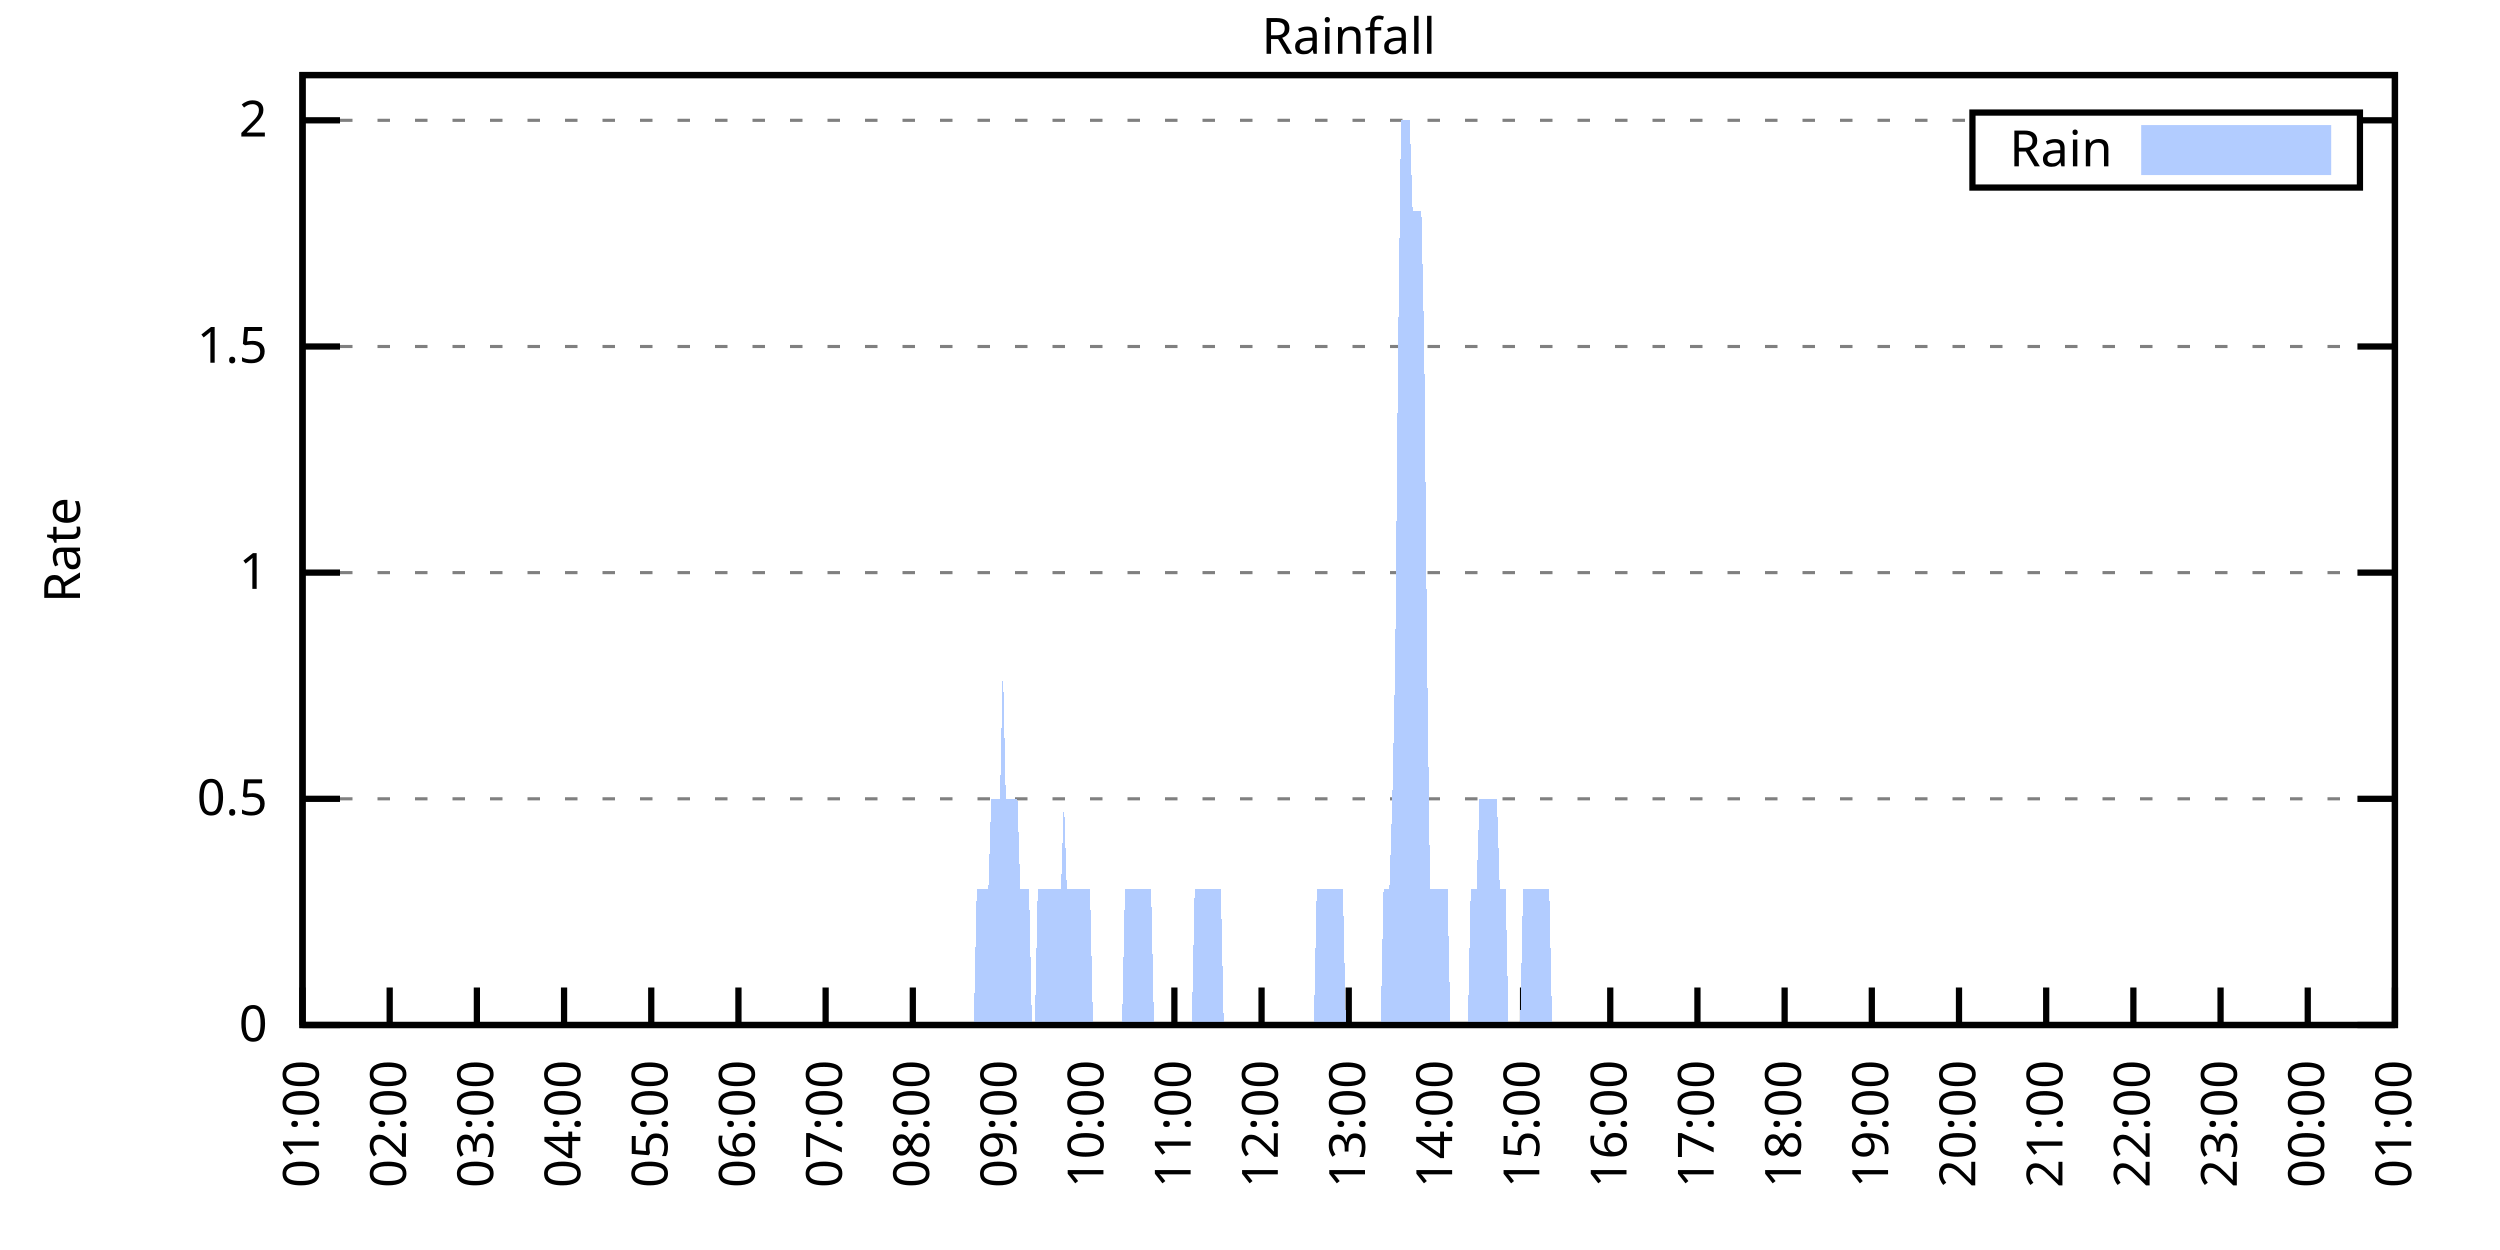
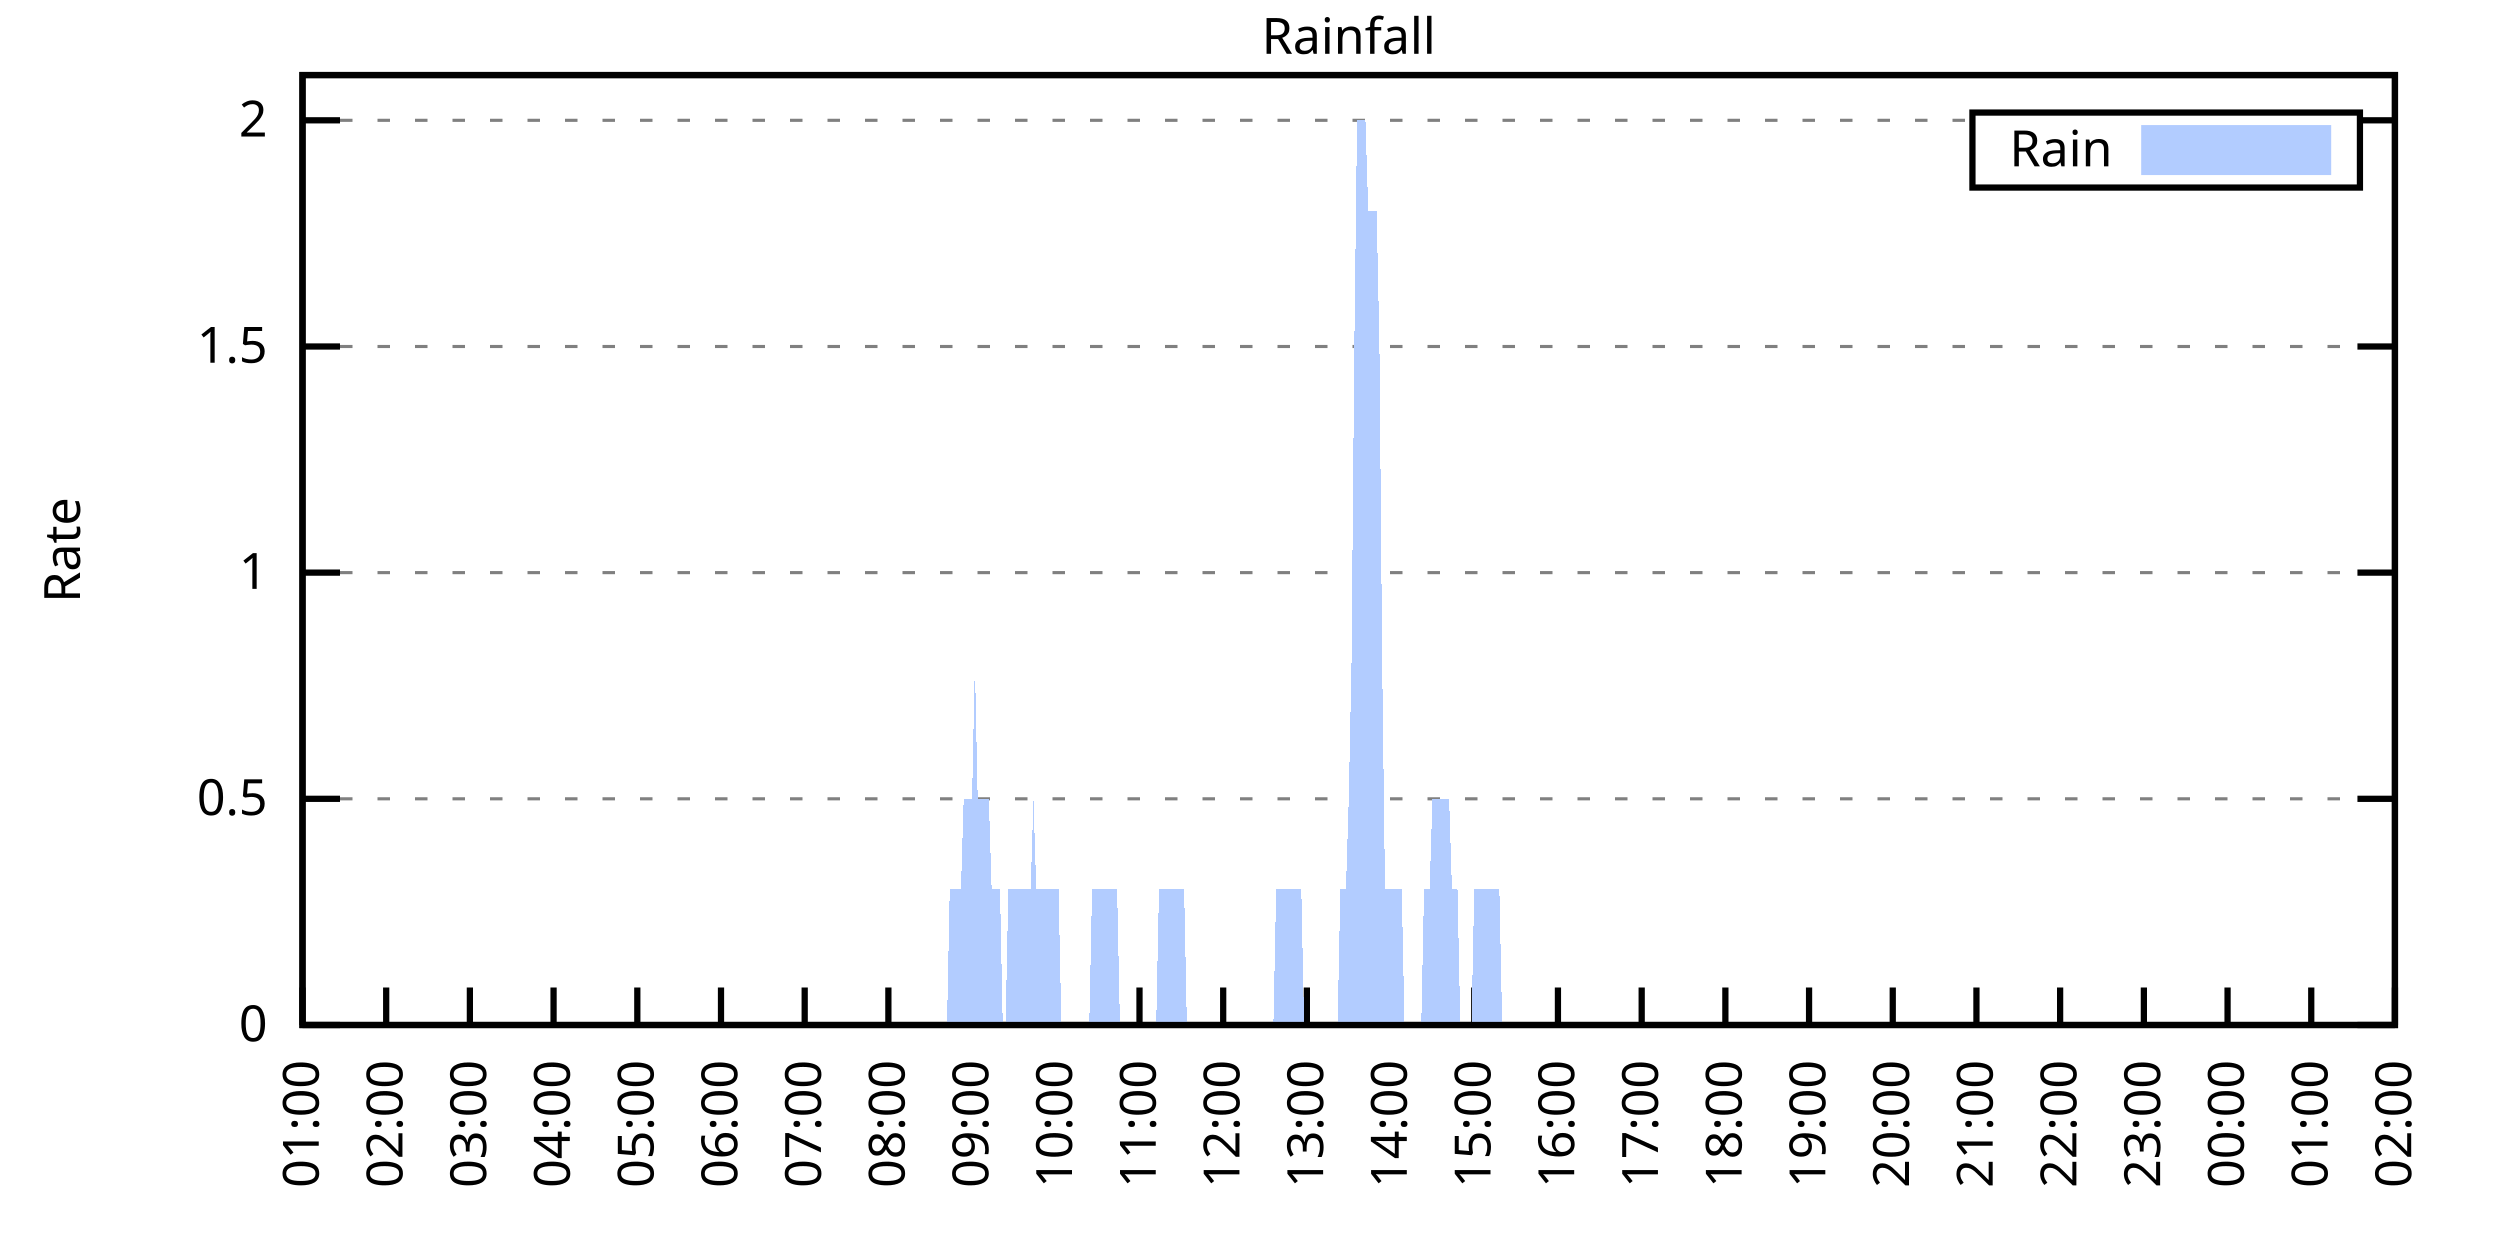
<svg xmlns="http://www.w3.org/2000/svg" xmlns:xlink="http://www.w3.org/1999/xlink" width="400" height="200" viewBox="0 0 400 200">
  <g id="gnuplot_canvas">
    <rect x="0" y="0" width="400" height="200" fill="none" />
    <defs>
      <circle id="gpDot" r="0.5" stroke-width="0.5" stroke="currentColor" />
      <path id="gpPt0" stroke-width="0.333" stroke="currentColor" d="M-1,0 h2 M0,-1 v2" />
      <path id="gpPt1" stroke-width="0.333" stroke="currentColor" d="M-1,-1 L1,1 M1,-1 L-1,1" />
      <path id="gpPt2" stroke-width="0.333" stroke="currentColor" d="M-1,0 L1,0 M0,-1 L0,1 M-1,-1 L1,1 M-1,1 L1,-1" />
      <rect id="gpPt3" stroke-width="0.333" stroke="currentColor" x="-1" y="-1" width="2" height="2" />
      <rect id="gpPt4" stroke-width="0.333" stroke="currentColor" fill="currentColor" x="-1" y="-1" width="2" height="2" />
      <circle id="gpPt5" stroke-width="0.333" stroke="currentColor" cx="0" cy="0" r="1" />
      <use xlink:href="#gpPt5" id="gpPt6" fill="currentColor" stroke="none" />
      <path id="gpPt7" stroke-width="0.333" stroke="currentColor" d="M0,-1.33 L-1.33,0.67 L1.33,0.67 z" />
      <use xlink:href="#gpPt7" id="gpPt8" fill="currentColor" stroke="none" />
      <use xlink:href="#gpPt7" id="gpPt9" stroke="currentColor" transform="rotate(180)" />
      <use xlink:href="#gpPt9" id="gpPt10" fill="currentColor" stroke="none" />
      <use xlink:href="#gpPt3" id="gpPt11" stroke="currentColor" transform="rotate(45)" />
      <use xlink:href="#gpPt11" id="gpPt12" fill="currentColor" stroke="none" />
      <path id="gpPt13" stroke-width="0.333" stroke="currentColor" d="M0,1.330 L1.265,0.411 L0.782,-1.067 L-0.782,-1.076 L-1.265,0.411 z" />
      <use xlink:href="#gpPt13" id="gpPt14" fill="currentColor" stroke="none" />
      <filter id="textbox" filterUnits="objectBoundingBox" x="0" y="0" height="1" width="1">
        <feFlood flood-color="white" flood-opacity="1" result="bgnd" />
        <feComposite in="SourceGraphic" in2="bgnd" operator="atop" />
      </filter>
      <filter id="greybox" filterUnits="objectBoundingBox" x="0" y="0" height="1" width="1">
        <feFlood flood-color="lightgrey" flood-opacity="1" result="grey" />
        <feComposite in="SourceGraphic" in2="grey" operator="atop" />
      </filter>
    </defs>
    <g fill="none" color="white" stroke="currentColor" stroke-width="1.00" stroke-linecap="butt" stroke-linejoin="miter">
</g>
    <g fill="none" color="black" stroke="currentColor" stroke-width="1.00" stroke-linecap="butt" stroke-linejoin="miter">
      <g stroke="none" shape-rendering="crispEdges">
        <polygon fill="rgb(255, 255, 255)" points="48.40,164.00 383.18,164.00 383.18,12.02 48.40,12.02 " />
      </g>
    </g>
    <g fill="none" color="black" stroke="currentColor" stroke-width="1.00" stroke-linecap="butt" stroke-linejoin="miter">
</g>
    <g fill="none" color="black" stroke="black" stroke-width="0.50" stroke-linecap="butt" stroke-linejoin="miter">
</g>
    <g fill="none" color="gray" stroke="currentColor" stroke-width="0.50" stroke-linecap="butt" stroke-linejoin="miter">
      <path stroke="gray" stroke-dasharray="2,4" class="gridline" d="M48.40,164.00 L383.19,164.00  " />
    </g>
    <g fill="none" color="gray" stroke="gray" stroke-width="1.00" stroke-linecap="butt" stroke-linejoin="miter">
</g>
    <g fill="none" color="black" stroke="currentColor" stroke-width="1.00" stroke-linecap="butt" stroke-linejoin="miter">
      <path stroke="black" d="M48.40,164.00 L54.40,164.00 M383.19,164.00 L377.19,164.00  " />
      <g transform="translate(42.80,166.60)" stroke="none" fill="black" font-family="Sans" font-size="8.00" text-anchor="end">
        <text>
          <tspan font-family="Sans"> 0</tspan>
        </text>
      </g>
    </g>
    <g fill="none" color="black" stroke="currentColor" stroke-width="1.00" stroke-linecap="butt" stroke-linejoin="miter">
</g>
    <g fill="none" color="black" stroke="black" stroke-width="0.50" stroke-linecap="butt" stroke-linejoin="miter">
</g>
    <g fill="none" color="gray" stroke="currentColor" stroke-width="0.50" stroke-linecap="butt" stroke-linejoin="miter">
      <path stroke="gray" stroke-dasharray="2,4" class="gridline" d="M48.40,127.81 L383.19,127.81  " />
    </g>
    <g fill="none" color="gray" stroke="gray" stroke-width="1.00" stroke-linecap="butt" stroke-linejoin="miter">
</g>
    <g fill="none" color="black" stroke="currentColor" stroke-width="1.00" stroke-linecap="butt" stroke-linejoin="miter">
      <path stroke="black" d="M48.40,127.81 L54.40,127.81 M383.19,127.81 L377.19,127.81  " />
      <g transform="translate(42.80,130.41)" stroke="none" fill="black" font-family="Sans" font-size="8.00" text-anchor="end">
        <text>
          <tspan font-family="Sans"> 0.5</tspan>
        </text>
      </g>
    </g>
    <g fill="none" color="black" stroke="currentColor" stroke-width="1.00" stroke-linecap="butt" stroke-linejoin="miter">
</g>
    <g fill="none" color="black" stroke="black" stroke-width="0.50" stroke-linecap="butt" stroke-linejoin="miter">
</g>
    <g fill="none" color="gray" stroke="currentColor" stroke-width="0.50" stroke-linecap="butt" stroke-linejoin="miter">
      <path stroke="gray" stroke-dasharray="2,4" class="gridline" d="M48.40,91.62 L383.19,91.62  " />
    </g>
    <g fill="none" color="gray" stroke="gray" stroke-width="1.00" stroke-linecap="butt" stroke-linejoin="miter">
</g>
    <g fill="none" color="black" stroke="currentColor" stroke-width="1.00" stroke-linecap="butt" stroke-linejoin="miter">
      <path stroke="black" d="M48.40,91.62 L54.40,91.62 M383.19,91.62 L377.19,91.62  " />
      <g transform="translate(42.80,94.22)" stroke="none" fill="black" font-family="Sans" font-size="8.00" text-anchor="end">
        <text>
          <tspan font-family="Sans"> 1</tspan>
        </text>
      </g>
    </g>
    <g fill="none" color="black" stroke="currentColor" stroke-width="1.00" stroke-linecap="butt" stroke-linejoin="miter">
</g>
    <g fill="none" color="black" stroke="black" stroke-width="0.50" stroke-linecap="butt" stroke-linejoin="miter">
</g>
    <g fill="none" color="gray" stroke="currentColor" stroke-width="0.50" stroke-linecap="butt" stroke-linejoin="miter">
      <path stroke="gray" stroke-dasharray="2,4" class="gridline" d="M48.40,55.44 L383.19,55.44  " />
    </g>
    <g fill="none" color="gray" stroke="gray" stroke-width="1.00" stroke-linecap="butt" stroke-linejoin="miter">
</g>
    <g fill="none" color="black" stroke="currentColor" stroke-width="1.00" stroke-linecap="butt" stroke-linejoin="miter">
      <path stroke="black" d="M48.40,55.44 L54.40,55.44 M383.19,55.44 L377.19,55.44  " />
      <g transform="translate(42.80,58.04)" stroke="none" fill="black" font-family="Sans" font-size="8.00" text-anchor="end">
        <text>
          <tspan font-family="Sans"> 1.5</tspan>
        </text>
      </g>
    </g>
    <g fill="none" color="black" stroke="currentColor" stroke-width="1.00" stroke-linecap="butt" stroke-linejoin="miter">
</g>
    <g fill="none" color="black" stroke="black" stroke-width="0.50" stroke-linecap="butt" stroke-linejoin="miter">
</g>
    <g fill="none" color="gray" stroke="currentColor" stroke-width="0.50" stroke-linecap="butt" stroke-linejoin="miter">
      <path stroke="gray" stroke-dasharray="2,4" class="gridline" d="M48.40,19.25 L315.59,19.25 M377.59,19.25 L383.19,19.25  " />
    </g>
    <g fill="none" color="gray" stroke="gray" stroke-width="1.00" stroke-linecap="butt" stroke-linejoin="miter">
</g>
    <g fill="none" color="black" stroke="currentColor" stroke-width="1.00" stroke-linecap="butt" stroke-linejoin="miter">
      <path stroke="black" d="M48.40,19.25 L54.40,19.25 M383.19,19.25 L377.19,19.25  " />
      <g transform="translate(42.80,21.85)" stroke="none" fill="black" font-family="Sans" font-size="8.00" text-anchor="end">
        <text>
          <tspan font-family="Sans"> 2</tspan>
        </text>
      </g>
    </g>
    <g fill="none" color="black" stroke="currentColor" stroke-width="1.00" stroke-linecap="butt" stroke-linejoin="miter">
      <path stroke="black" d="M48.40,164.00 L48.40,158.00  " />
      <g transform="translate(51.00,169.60) rotate(270.00)" stroke="none" fill="black" font-family="Sans" font-size="8.00" text-anchor="end">
        <text>
          <tspan font-family="Sans">01:00</tspan>
        </text>
      </g>
    </g>
    <g fill="none" color="black" stroke="currentColor" stroke-width="1.00" stroke-linecap="butt" stroke-linejoin="miter">
-       <path stroke="black" d="M62.35,164.00 L62.35,158.00  " />
-       <g transform="translate(64.95,169.60) rotate(270.00)" stroke="none" fill="black" font-family="Sans" font-size="8.00" text-anchor="end">
+       <path stroke="black" d="M61.79,164.00 L61.79,158.00  " />
+       <g transform="translate(64.39,169.60) rotate(270.00)" stroke="none" fill="black" font-family="Sans" font-size="8.00" text-anchor="end">
        <text>
          <tspan font-family="Sans">02:00</tspan>
        </text>
      </g>
    </g>
    <g fill="none" color="black" stroke="currentColor" stroke-width="1.00" stroke-linecap="butt" stroke-linejoin="miter">
-       <path stroke="black" d="M76.30,164.00 L76.30,158.00  " />
-       <g transform="translate(78.90,169.60) rotate(270.00)" stroke="none" fill="black" font-family="Sans" font-size="8.00" text-anchor="end">
+       <path stroke="black" d="M75.18,164.00 L75.18,158.00  " />
+       <g transform="translate(77.78,169.60) rotate(270.00)" stroke="none" fill="black" font-family="Sans" font-size="8.00" text-anchor="end">
        <text>
          <tspan font-family="Sans">03:00</tspan>
        </text>
      </g>
    </g>
    <g fill="none" color="black" stroke="currentColor" stroke-width="1.00" stroke-linecap="butt" stroke-linejoin="miter">
-       <path stroke="black" d="M90.25,164.00 L90.25,158.00  " />
-       <g transform="translate(92.85,169.60) rotate(270.00)" stroke="none" fill="black" font-family="Sans" font-size="8.00" text-anchor="end">
+       <path stroke="black" d="M88.57,164.00 L88.57,158.00  " />
+       <g transform="translate(91.17,169.60) rotate(270.00)" stroke="none" fill="black" font-family="Sans" font-size="8.00" text-anchor="end">
        <text>
          <tspan font-family="Sans">04:00</tspan>
        </text>
      </g>
    </g>
    <g fill="none" color="black" stroke="currentColor" stroke-width="1.00" stroke-linecap="butt" stroke-linejoin="miter">
-       <path stroke="black" d="M104.20,164.00 L104.20,158.00  " />
-       <g transform="translate(106.80,169.60) rotate(270.00)" stroke="none" fill="black" font-family="Sans" font-size="8.00" text-anchor="end">
+       <path stroke="black" d="M101.97,164.00 L101.97,158.00  " />
+       <g transform="translate(104.57,169.60) rotate(270.00)" stroke="none" fill="black" font-family="Sans" font-size="8.00" text-anchor="end">
        <text>
          <tspan font-family="Sans">05:00</tspan>
        </text>
      </g>
    </g>
    <g fill="none" color="black" stroke="currentColor" stroke-width="1.00" stroke-linecap="butt" stroke-linejoin="miter">
-       <path stroke="black" d="M118.15,164.00 L118.15,158.00  " />
-       <g transform="translate(120.75,169.60) rotate(270.00)" stroke="none" fill="black" font-family="Sans" font-size="8.00" text-anchor="end">
+       <path stroke="black" d="M115.36,164.00 L115.36,158.00  " />
+       <g transform="translate(117.96,169.60) rotate(270.00)" stroke="none" fill="black" font-family="Sans" font-size="8.00" text-anchor="end">
        <text>
          <tspan font-family="Sans">06:00</tspan>
        </text>
      </g>
    </g>
    <g fill="none" color="black" stroke="currentColor" stroke-width="1.00" stroke-linecap="butt" stroke-linejoin="miter">
-       <path stroke="black" d="M132.10,164.00 L132.10,158.00  " />
-       <g transform="translate(134.70,169.60) rotate(270.00)" stroke="none" fill="black" font-family="Sans" font-size="8.00" text-anchor="end">
+       <path stroke="black" d="M128.75,164.00 L128.75,158.00  " />
+       <g transform="translate(131.35,169.60) rotate(270.00)" stroke="none" fill="black" font-family="Sans" font-size="8.00" text-anchor="end">
        <text>
          <tspan font-family="Sans">07:00</tspan>
        </text>
      </g>
    </g>
    <g fill="none" color="black" stroke="currentColor" stroke-width="1.00" stroke-linecap="butt" stroke-linejoin="miter">
-       <path stroke="black" d="M146.05,164.00 L146.05,158.00  " />
-       <g transform="translate(148.65,169.60) rotate(270.00)" stroke="none" fill="black" font-family="Sans" font-size="8.00" text-anchor="end">
+       <path stroke="black" d="M142.14,164.00 L142.14,158.00  " />
+       <g transform="translate(144.74,169.60) rotate(270.00)" stroke="none" fill="black" font-family="Sans" font-size="8.00" text-anchor="end">
        <text>
          <tspan font-family="Sans">08:00</tspan>
        </text>
      </g>
    </g>
    <g fill="none" color="black" stroke="currentColor" stroke-width="1.00" stroke-linecap="butt" stroke-linejoin="miter">
-       <path stroke="black" d="M160.00,164.00 L160.00,158.00  " />
-       <g transform="translate(162.60,169.60) rotate(270.00)" stroke="none" fill="black" font-family="Sans" font-size="8.00" text-anchor="end">
+       <path stroke="black" d="M155.53,164.00 L155.53,158.00  " />
+       <g transform="translate(158.13,169.60) rotate(270.00)" stroke="none" fill="black" font-family="Sans" font-size="8.00" text-anchor="end">
        <text>
          <tspan font-family="Sans">09:00</tspan>
        </text>
      </g>
    </g>
    <g fill="none" color="black" stroke="currentColor" stroke-width="1.00" stroke-linecap="butt" stroke-linejoin="miter">
-       <path stroke="black" d="M173.95,164.00 L173.95,158.00  " />
-       <g transform="translate(176.55,169.60) rotate(270.00)" stroke="none" fill="black" font-family="Sans" font-size="8.00" text-anchor="end">
+       <path stroke="black" d="M168.92,164.00 L168.92,158.00  " />
+       <g transform="translate(171.52,169.60) rotate(270.00)" stroke="none" fill="black" font-family="Sans" font-size="8.00" text-anchor="end">
        <text>
          <tspan font-family="Sans">10:00</tspan>
        </text>
      </g>
    </g>
    <g fill="none" color="black" stroke="currentColor" stroke-width="1.00" stroke-linecap="butt" stroke-linejoin="miter">
-       <path stroke="black" d="M187.90,164.00 L187.90,158.00  " />
-       <g transform="translate(190.50,169.60) rotate(270.00)" stroke="none" fill="black" font-family="Sans" font-size="8.00" text-anchor="end">
+       <path stroke="black" d="M182.32,164.00 L182.32,158.00  " />
+       <g transform="translate(184.92,169.60) rotate(270.00)" stroke="none" fill="black" font-family="Sans" font-size="8.00" text-anchor="end">
        <text>
          <tspan font-family="Sans">11:00</tspan>
        </text>
      </g>
    </g>
    <g fill="none" color="black" stroke="currentColor" stroke-width="1.00" stroke-linecap="butt" stroke-linejoin="miter">
-       <path stroke="black" d="M201.85,164.00 L201.85,158.00  " />
-       <g transform="translate(204.45,169.60) rotate(270.00)" stroke="none" fill="black" font-family="Sans" font-size="8.00" text-anchor="end">
+       <path stroke="black" d="M195.71,164.00 L195.71,158.00  " />
+       <g transform="translate(198.31,169.60) rotate(270.00)" stroke="none" fill="black" font-family="Sans" font-size="8.00" text-anchor="end">
        <text>
          <tspan font-family="Sans">12:00</tspan>
        </text>
      </g>
    </g>
    <g fill="none" color="black" stroke="currentColor" stroke-width="1.00" stroke-linecap="butt" stroke-linejoin="miter">
-       <path stroke="black" d="M215.80,164.00 L215.80,158.00  " />
-       <g transform="translate(218.40,169.60) rotate(270.00)" stroke="none" fill="black" font-family="Sans" font-size="8.00" text-anchor="end">
+       <path stroke="black" d="M209.10,164.00 L209.10,158.00  " />
+       <g transform="translate(211.70,169.60) rotate(270.00)" stroke="none" fill="black" font-family="Sans" font-size="8.00" text-anchor="end">
        <text>
          <tspan font-family="Sans">13:00</tspan>
        </text>
      </g>
    </g>
    <g fill="none" color="black" stroke="currentColor" stroke-width="1.00" stroke-linecap="butt" stroke-linejoin="miter">
-       <path stroke="black" d="M229.74,164.00 L229.74,158.00  " />
-       <g transform="translate(232.34,169.60) rotate(270.00)" stroke="none" fill="black" font-family="Sans" font-size="8.00" text-anchor="end">
+       <path stroke="black" d="M222.49,164.00 L222.49,158.00  " />
+       <g transform="translate(225.09,169.60) rotate(270.00)" stroke="none" fill="black" font-family="Sans" font-size="8.00" text-anchor="end">
        <text>
          <tspan font-family="Sans">14:00</tspan>
        </text>
      </g>
    </g>
    <g fill="none" color="black" stroke="currentColor" stroke-width="1.00" stroke-linecap="butt" stroke-linejoin="miter">
-       <path stroke="black" d="M243.69,164.00 L243.69,158.00  " />
-       <g transform="translate(246.29,169.60) rotate(270.00)" stroke="none" fill="black" font-family="Sans" font-size="8.00" text-anchor="end">
+       <path stroke="black" d="M235.88,164.00 L235.88,158.00  " />
+       <g transform="translate(238.48,169.60) rotate(270.00)" stroke="none" fill="black" font-family="Sans" font-size="8.00" text-anchor="end">
        <text>
          <tspan font-family="Sans">15:00</tspan>
        </text>
      </g>
    </g>
    <g fill="none" color="black" stroke="currentColor" stroke-width="1.00" stroke-linecap="butt" stroke-linejoin="miter">
-       <path stroke="black" d="M257.64,164.00 L257.64,158.00  " />
-       <g transform="translate(260.24,169.60) rotate(270.00)" stroke="none" fill="black" font-family="Sans" font-size="8.00" text-anchor="end">
+       <path stroke="black" d="M249.27,164.00 L249.27,158.00  " />
+       <g transform="translate(251.87,169.60) rotate(270.00)" stroke="none" fill="black" font-family="Sans" font-size="8.00" text-anchor="end">
        <text>
          <tspan font-family="Sans">16:00</tspan>
        </text>
      </g>
    </g>
    <g fill="none" color="black" stroke="currentColor" stroke-width="1.00" stroke-linecap="butt" stroke-linejoin="miter">
-       <path stroke="black" d="M271.59,164.00 L271.59,158.00  " />
-       <g transform="translate(274.19,169.60) rotate(270.00)" stroke="none" fill="black" font-family="Sans" font-size="8.00" text-anchor="end">
+       <path stroke="black" d="M262.67,164.00 L262.67,158.00  " />
+       <g transform="translate(265.27,169.60) rotate(270.00)" stroke="none" fill="black" font-family="Sans" font-size="8.00" text-anchor="end">
        <text>
          <tspan font-family="Sans">17:00</tspan>
        </text>
      </g>
    </g>
    <g fill="none" color="black" stroke="currentColor" stroke-width="1.00" stroke-linecap="butt" stroke-linejoin="miter">
-       <path stroke="black" d="M285.54,164.00 L285.54,158.00  " />
-       <g transform="translate(288.14,169.60) rotate(270.00)" stroke="none" fill="black" font-family="Sans" font-size="8.00" text-anchor="end">
+       <path stroke="black" d="M276.06,164.00 L276.06,158.00  " />
+       <g transform="translate(278.66,169.60) rotate(270.00)" stroke="none" fill="black" font-family="Sans" font-size="8.00" text-anchor="end">
        <text>
          <tspan font-family="Sans">18:00</tspan>
        </text>
      </g>
    </g>
    <g fill="none" color="black" stroke="currentColor" stroke-width="1.00" stroke-linecap="butt" stroke-linejoin="miter">
-       <path stroke="black" d="M299.49,164.00 L299.49,158.00  " />
-       <g transform="translate(302.09,169.60) rotate(270.00)" stroke="none" fill="black" font-family="Sans" font-size="8.00" text-anchor="end">
+       <path stroke="black" d="M289.45,164.00 L289.45,158.00  " />
+       <g transform="translate(292.05,169.60) rotate(270.00)" stroke="none" fill="black" font-family="Sans" font-size="8.00" text-anchor="end">
        <text>
          <tspan font-family="Sans">19:00</tspan>
        </text>
      </g>
    </g>
    <g fill="none" color="black" stroke="currentColor" stroke-width="1.00" stroke-linecap="butt" stroke-linejoin="miter">
-       <path stroke="black" d="M313.44,164.00 L313.44,158.00  " />
-       <g transform="translate(316.04,169.60) rotate(270.00)" stroke="none" fill="black" font-family="Sans" font-size="8.00" text-anchor="end">
+       <path stroke="black" d="M302.84,164.00 L302.84,158.00  " />
+       <g transform="translate(305.44,169.60) rotate(270.00)" stroke="none" fill="black" font-family="Sans" font-size="8.00" text-anchor="end">
        <text>
          <tspan font-family="Sans">20:00</tspan>
        </text>
      </g>
    </g>
    <g fill="none" color="black" stroke="currentColor" stroke-width="1.00" stroke-linecap="butt" stroke-linejoin="miter">
-       <path stroke="black" d="M327.39,164.00 L327.39,158.00  " />
-       <g transform="translate(329.99,169.60) rotate(270.00)" stroke="none" fill="black" font-family="Sans" font-size="8.00" text-anchor="end">
+       <path stroke="black" d="M316.23,164.00 L316.23,158.00  " />
+       <g transform="translate(318.83,169.60) rotate(270.00)" stroke="none" fill="black" font-family="Sans" font-size="8.00" text-anchor="end">
        <text>
          <tspan font-family="Sans">21:00</tspan>
        </text>
      </g>
    </g>
    <g fill="none" color="black" stroke="currentColor" stroke-width="1.00" stroke-linecap="butt" stroke-linejoin="miter">
-       <path stroke="black" d="M341.34,164.00 L341.34,158.00  " />
-       <g transform="translate(343.94,169.60) rotate(270.00)" stroke="none" fill="black" font-family="Sans" font-size="8.00" text-anchor="end">
+       <path stroke="black" d="M329.62,164.00 L329.62,158.00  " />
+       <g transform="translate(332.22,169.60) rotate(270.00)" stroke="none" fill="black" font-family="Sans" font-size="8.00" text-anchor="end">
        <text>
          <tspan font-family="Sans">22:00</tspan>
        </text>
      </g>
    </g>
    <g fill="none" color="black" stroke="currentColor" stroke-width="1.00" stroke-linecap="butt" stroke-linejoin="miter">
-       <path stroke="black" d="M355.29,164.00 L355.29,158.00  " />
-       <g transform="translate(357.89,169.60) rotate(270.00)" stroke="none" fill="black" font-family="Sans" font-size="8.00" text-anchor="end">
+       <path stroke="black" d="M343.02,164.00 L343.02,158.00  " />
+       <g transform="translate(345.62,169.60) rotate(270.00)" stroke="none" fill="black" font-family="Sans" font-size="8.00" text-anchor="end">
        <text>
          <tspan font-family="Sans">23:00</tspan>
        </text>
      </g>
    </g>
    <g fill="none" color="black" stroke="currentColor" stroke-width="1.00" stroke-linecap="butt" stroke-linejoin="miter">
-       <path stroke="black" d="M369.24,164.00 L369.24,158.00  " />
-       <g transform="translate(371.84,169.60) rotate(270.00)" stroke="none" fill="black" font-family="Sans" font-size="8.00" text-anchor="end">
+       <path stroke="black" d="M356.41,164.00 L356.41,158.00  " />
+       <g transform="translate(359.01,169.60) rotate(270.00)" stroke="none" fill="black" font-family="Sans" font-size="8.00" text-anchor="end">
        <text>
          <tspan font-family="Sans">00:00</tspan>
+         </text>
+       </g>
+     </g>
+     <g fill="none" color="black" stroke="currentColor" stroke-width="1.00" stroke-linecap="butt" stroke-linejoin="miter">
+       <path stroke="black" d="M369.80,164.00 L369.80,158.00  " />
+       <g transform="translate(372.40,169.60) rotate(270.00)" stroke="none" fill="black" font-family="Sans" font-size="8.00" text-anchor="end">
+         <text>
+           <tspan font-family="Sans">01:00</tspan>
        </text>
      </g>
    </g>
    <g fill="none" color="black" stroke="currentColor" stroke-width="1.00" stroke-linecap="butt" stroke-linejoin="miter">
      <path stroke="black" d="M383.19,164.00 L383.19,158.00  " />
      <g transform="translate(385.79,169.60) rotate(270.00)" stroke="none" fill="black" font-family="Sans" font-size="8.00" text-anchor="end">
        <text>
-           <tspan font-family="Sans">01:00</tspan>
+           <tspan font-family="Sans">02:00</tspan>
        </text>
      </g>
    </g>
    <g fill="none" color="black" stroke="currentColor" stroke-width="1.00" stroke-linecap="butt" stroke-linejoin="miter">
</g>
    <g fill="none" color="black" stroke="currentColor" stroke-width="1.00" stroke-linecap="butt" stroke-linejoin="miter">
      <path stroke="black" d="M48.40,12.01 L48.40,164.00 L383.19,164.00 L383.19,12.01 L48.40,12.01 Z  " />
    </g>
    <g fill="none" color="black" stroke="currentColor" stroke-width="1.00" stroke-linecap="butt" stroke-linejoin="miter">
</g>
    <g fill="none" color="black" stroke="currentColor" stroke-width="1.00" stroke-linecap="butt" stroke-linejoin="miter">
      <path stroke="black" d="M315.59,30.01 L315.59,18.01 L377.59,18.01 L377.59,30.01 L315.59,30.01 Z  " />
    </g>
    <g id="Rainfall_plot_1">
      <g fill="none" color="white" stroke="black" stroke-width="2.00" stroke-linecap="butt" stroke-linejoin="miter">
</g>
      <g fill="none" color="black" stroke="currentColor" stroke-width="2.00" stroke-linecap="butt" stroke-linejoin="miter">
        <g transform="translate(337.99,26.61)" stroke="none" fill="black" font-family="Sans" font-size="8.00" text-anchor="end">
          <text>
            <tspan font-family="Sans">Rain</tspan>
          </text>
        </g>
      </g>
      <g fill="none" color="black" stroke="currentColor" stroke-width="2.00" stroke-linecap="butt" stroke-linejoin="miter">
        <g stroke="none" shape-rendering="crispEdges">
          <polygon fill="rgb(178, 204, 255)" points="343.59,27.01 371.99,27.01 371.99,21.01 343.59,21.01 " />
        </g>
        <path stroke="rgb(178, 204, 255)" d="M343.59,27.01 L371.99,27.01 L371.99,21.01 L343.59,21.01 L343.59,27.01 Z  " />
      </g>
      <g fill="none" color="black" stroke="currentColor" stroke-width="2.00" stroke-linecap="butt" stroke-linejoin="miter">
        <g stroke="none" shape-rendering="crispEdges">
-           <polygon fill="rgb(178, 204, 255)" points="48.86,164.00 49.33,164.00 49.79,164.00 50.26,164.00 50.72,164.00 51.19,164.00 51.65,164.00 52.12,164.00 52.58,164.00 53.05,164.00 53.51,164.00 53.98,164.00 54.44,164.00 54.91,164.00 55.37,164.00 55.84,164.00 56.30,164.00 56.77,164.00 57.23,164.00 57.70,164.00 58.16,164.00 58.63,164.00 59.09,164.00 59.56,164.00 60.02,164.00 60.49,164.00 60.95,164.00 61.42,164.00 61.88,164.00 62.35,164.00 62.81,164.00 63.28,164.00 63.74,164.00 64.21,164.00 64.67,164.00 65.14,164.00 65.60,164.00 66.07,164.00 66.53,164.00 67.00,164.00 67.46,164.00 67.93,164.00 68.39,164.00 68.86,164.00 69.32,164.00 69.79,164.00 70.25,164.00 70.72,164.00 71.18,164.00 71.65,164.00 72.11,164.00 72.58,164.00 73.04,164.00 73.51,164.00 73.97,164.00 74.44,164.00 74.90,164.00 75.37,164.00 75.83,164.00 76.30,164.00 76.76,164.00 77.23,164.00 77.69,164.00 78.16,164.00 78.62,164.00 79.09,164.00 79.55,164.00 80.02,164.00 80.48,164.00 80.95,164.00 81.41,164.00 81.88,164.00 82.34,164.00 82.81,164.00 83.27,164.00 83.74,164.00 84.20,164.00 84.67,164.00 85.13,164.00 85.60,164.00 86.06,164.00 86.53,164.00 86.99,164.00 87.46,164.00 87.92,164.00 88.39,164.00 88.85,164.00 89.32,164.00 89.78,164.00 90.25,164.00 90.71,164.00 91.18,164.00 91.64,164.00 92.11,164.00 92.57,164.00 93.04,164.00 93.50,164.00 93.97,164.00 94.43,164.00 94.90,164.00 95.36,164.00 95.83,164.00 96.29,164.00 96.76,164.00 97.22,164.00 97.69,164.00 98.15,164.00 98.62,164.00 99.08,164.00 99.55,164.00 100.01,164.00 100.48,164.00 100.94,164.00 101.41,164.00 101.87,164.00 102.34,164.00 102.80,164.00 103.27,164.00 103.73,164.00 104.20,164.00 104.66,164.00 105.13,164.00 105.59,164.00 106.06,164.00 106.52,164.00 106.99,164.00 107.45,164.00 107.92,164.00 108.38,164.00 108.85,164.00 109.31,164.00 109.78,164.00 110.24,164.00 110.71,164.00 111.17,164.00 111.64,164.00 112.10,164.00 112.57,164.00 113.03,164.00 113.50,164.00 113.96,164.00 114.43,164.00 114.89,164.00 115.36,164.00 115.82,164.00 116.29,164.00 116.75,164.00 117.22,164.00 117.68,164.00 118.15,164.00 118.61,164.00 119.08,164.00 119.54,164.00 120.01,164.00 120.47,164.00 120.94,164.00 121.40,164.00 121.87,164.00 122.33,164.00 122.80,164.00 123.26,164.00 123.73,164.00 124.19,164.00 124.66,164.00 125.12,164.00 125.59,164.00 126.05,164.00 126.52,164.00 126.98,164.00 127.45,164.00 127.91,164.00 128.38,164.00 128.84,164.00 129.31,164.00 129.77,164.00 130.24,164.00 130.70,164.00 131.17,164.00 131.63,164.00 132.10,164.00 132.56,164.00 133.03,164.00 133.49,164.00 133.96,164.00 134.42,164.00 134.89,164.00 135.35,164.00 135.82,164.00 136.28,164.00 136.75,164.00 137.21,164.00 137.68,164.00 138.14,164.00 138.61,164.00 139.07,164.00 139.54,164.00 140.00,164.00 140.47,164.00 140.93,164.00 141.40,164.00 141.86,164.00 142.33,164.00 142.79,164.00 143.26,164.00 143.72,164.00 144.19,164.00 144.65,164.00 145.12,164.00 145.58,164.00 146.05,164.00 146.51,164.00 146.98,164.00 147.44,164.00 147.91,164.00 148.37,164.00 148.84,164.00 149.30,164.00 149.77,164.00 150.23,164.00 150.70,164.00 151.16,164.00 151.63,164.00 152.09,164.00 152.56,164.00 153.02,164.00 153.49,164.00 153.95,164.00 154.42,164.00 154.88,164.00 155.35,164.00 155.81,164.00 156.28,142.29 156.74,142.29 157.21,142.29 157.67,142.29 158.14,142.29 158.60,127.81 159.07,127.81 159.53,127.81 160.00,127.81 160.46,106.10 160.93,127.81 161.39,127.81 161.86,127.81 162.32,127.81 162.79,127.81 163.25,142.29 163.72,142.29 164.18,142.29 164.65,142.29 165.11,164.00 165.58,164.00 166.04,142.29 166.51,142.29 166.97,142.29 167.44,142.29 167.90,142.29 168.37,142.29 168.83,142.29 169.30,142.29 169.76,142.29 170.23,127.81 170.69,142.29 171.16,142.29 171.62,142.29 172.09,142.29 172.55,142.29 173.02,142.29 173.48,142.29 173.95,142.29 174.41,142.29 174.88,164.00 175.34,164.00 175.81,164.00 176.27,164.00 176.74,164.00 177.20,164.00 177.67,164.00 178.13,164.00 178.60,164.00 179.06,164.00 179.53,164.00 179.99,142.29 180.46,142.29 180.92,142.29 181.39,142.29 181.85,142.29 182.32,142.29 182.78,142.29 183.25,142.29 183.71,142.29 184.18,142.29 184.64,164.00 185.11,164.00 185.57,164.00 186.04,164.00 186.50,164.00 186.97,164.00 187.43,164.00 187.90,164.00 188.36,164.00 188.83,164.00 189.29,164.00 189.76,164.00 190.22,164.00 190.69,164.00 191.15,142.29 191.62,142.29 192.08,142.29 192.55,142.29 193.01,142.29 193.48,142.29 193.94,142.29 194.41,142.29 194.87,142.29 195.34,142.29 195.80,164.00 196.27,164.00 196.73,164.00 197.20,164.00 197.66,164.00 198.13,164.00 198.59,164.00 199.06,164.00 199.52,164.00 199.99,164.00 200.45,164.00 200.92,164.00 201.38,164.00 201.85,164.00 202.31,164.00 202.78,164.00 203.24,164.00 203.71,164.00 204.17,164.00 204.64,164.00 205.10,164.00 205.57,164.00 206.03,164.00 206.50,164.00 206.96,164.00 207.43,164.00 207.89,164.00 208.36,164.00 208.82,164.00 209.29,164.00 209.75,164.00 210.22,164.00 210.68,142.29 211.15,142.29 211.61,142.29 212.08,142.29 212.54,142.29 213.01,142.29 213.47,142.29 213.94,142.29 214.40,142.29 214.87,142.29 215.33,164.00 215.80,164.00 216.26,164.00 216.72,164.00 217.19,164.00 217.65,164.00 218.12,164.00 218.58,164.00 219.05,164.00 219.51,164.00 219.98,164.00 220.44,164.00 220.91,164.00 221.37,142.29 221.84,142.29 222.30,142.29 222.77,127.81 223.23,106.10 223.70,55.44 224.16,19.25 224.63,19.25 225.09,19.25 225.56,19.25 226.02,33.72 226.49,33.72 226.95,33.72 227.42,33.72 227.88,55.44 228.35,106.10 228.81,142.29 229.28,142.29 229.74,142.29 230.21,142.29 230.67,142.29 231.14,142.29 231.60,142.29 232.07,164.00 232.53,164.00 233.00,164.00 233.46,164.00 233.93,164.00 234.39,164.00 234.86,164.00 235.32,142.29 235.79,142.29 236.25,142.29 236.72,127.81 237.18,127.81 237.65,127.81 238.11,127.81 238.58,127.81 239.04,127.81 239.51,127.81 239.97,142.29 240.44,142.29 240.90,142.29 241.37,164.00 241.83,164.00 242.30,164.00 242.76,164.00 243.23,164.00 243.69,142.29 244.16,142.29 244.62,142.29 245.09,142.29 245.55,142.29 246.02,142.29 246.48,142.29 246.95,142.29 247.41,142.29 247.88,142.29 248.34,164.00 248.81,164.00 249.27,164.00 249.74,164.00 250.20,164.00 250.67,164.00 251.13,164.00 251.60,164.00 252.06,164.00 252.53,164.00 252.99,164.00 253.46,164.00 253.92,164.00 254.39,164.00 254.85,164.00 255.32,164.00 255.78,164.00 256.25,164.00 256.71,164.00 257.18,164.00 257.64,164.00 258.11,164.00 258.57,164.00 259.04,164.00 259.50,164.00 259.97,164.00 260.43,164.00 260.90,164.00 261.36,164.00 261.83,164.00 262.29,164.00 262.76,164.00 263.22,164.00 263.69,164.00 264.15,164.00 264.62,164.00 265.08,164.00 265.55,164.00 266.01,164.00 266.48,164.00 266.94,164.00 267.41,164.00 267.87,164.00 268.34,164.00 268.80,164.00 269.27,164.00 269.73,164.00 270.20,164.00 270.66,164.00 271.13,164.00 271.59,164.00 272.06,164.00 272.52,164.00 272.99,164.00 273.45,164.00 273.92,164.00 274.38,164.00 274.85,164.00 275.31,164.00 275.78,164.00 276.24,164.00 276.71,164.00 277.17,164.00 277.64,164.00 278.10,164.00 278.57,164.00 279.03,164.00 279.50,164.00 279.96,164.00 280.43,164.00 280.89,164.00 281.36,164.00 281.82,164.00 282.29,164.00 282.75,164.00 283.22,164.00 283.68,164.00 284.15,164.00 284.61,164.00 285.08,164.00 285.54,164.00 286.01,164.00 286.47,164.00 286.94,164.00 287.40,164.00 287.87,164.00 288.33,164.00 288.80,164.00 289.26,164.00 289.73,164.00 290.19,164.00 290.66,164.00 291.12,164.00 291.59,164.00 292.05,164.00 292.52,164.00 292.98,164.00 293.45,164.00 293.91,164.00 294.38,164.00 294.84,164.00 295.31,164.00 295.77,164.00 296.24,164.00 296.70,164.00 297.17,164.00 297.63,164.00 298.10,164.00 298.56,164.00 299.03,164.00 299.49,164.00 299.96,164.00 300.42,164.00 300.89,164.00 301.35,164.00 301.82,164.00 302.28,164.00 302.75,164.00 303.21,164.00 303.68,164.00 304.14,164.00 304.61,164.00 305.07,164.00 305.54,164.00 306.00,164.00 306.47,164.00 306.93,164.00 307.40,164.00 307.86,164.00 308.33,164.00 308.79,164.00 309.26,164.00 309.72,164.00 310.19,164.00 310.65,164.00 311.12,164.00 311.58,164.00 312.05,164.00 312.51,164.00 312.98,164.00 313.44,164.00 313.91,164.00 314.37,164.00 314.84,164.00 315.30,164.00 315.77,164.00 316.23,164.00 316.70,164.00 317.16,164.00 317.63,164.00 318.09,164.00 318.56,164.00 319.02,164.00 319.49,164.00 319.95,164.00 320.42,164.00 320.88,164.00 321.35,164.00 321.81,164.00 322.28,164.00 322.74,164.00 323.21,164.00 323.67,164.00 324.14,164.00 324.60,164.00 325.07,164.00 325.53,164.00 326.00,164.00 326.46,164.00 326.93,164.00 327.39,164.00 327.86,164.00 328.32,164.00 328.79,164.00 329.25,164.00 329.72,164.00 330.18,164.00 330.65,164.00 331.11,164.00 331.58,164.00 332.04,164.00 332.51,164.00 332.97,164.00 333.44,164.00 333.90,164.00 334.37,164.00 334.83,164.00 335.30,164.00 335.76,164.00 336.23,164.00 336.69,164.00 337.16,164.00 337.62,164.00 338.09,164.00 338.55,164.00 339.02,164.00 339.48,164.00 339.95,164.00 340.41,164.00 340.88,164.00 341.34,164.00 341.81,164.00 342.27,164.00 342.74,164.00 343.20,164.00 343.67,164.00 344.13,164.00 344.60,164.00 345.06,164.00 345.53,164.00 345.99,164.00 346.46,164.00 346.92,164.00 347.39,164.00 347.85,164.00 348.32,164.00 348.78,164.00 349.25,164.00 349.71,164.00 350.18,164.00 350.64,164.00 351.11,164.00 351.57,164.00 352.04,164.00 352.50,164.00 352.97,164.00 353.43,164.00 353.90,164.00 354.36,164.00 354.83,164.00 355.29,164.00 355.76,164.00 356.22,164.00 356.69,164.00 357.15,164.00 357.62,164.00 358.08,164.00 358.55,164.00 359.01,164.00 359.48,164.00 359.94,164.00 360.41,164.00 360.87,164.00 361.34,164.00 361.80,164.00 362.27,164.00 362.73,164.00 363.20,164.00 363.66,164.00 364.13,164.00 364.59,164.00 365.06,164.00 365.52,164.00 365.99,164.00 366.45,164.00 366.92,164.00 367.38,164.00 367.85,164.00 368.31,164.00 368.78,164.00 369.24,164.00 369.71,164.00 370.17,164.00 370.64,164.00 371.10,164.00 371.57,164.00 372.03,164.00 372.50,164.00 372.96,164.00 373.43,164.00 373.89,164.00 374.36,164.00 374.82,164.00 375.29,164.00 375.75,164.00 376.22,164.00 376.68,164.00 377.15,164.00 377.61,164.00 378.08,164.00 378.54,164.00 379.01,164.00 379.47,164.00 379.94,164.00 380.40,164.00 380.87,164.00 381.33,164.00 381.80,164.00 382.26,164.00 382.73,164.00 383.19,164.00 383.19,164.00 48.86,164.00 " />
+           <polygon fill="rgb(178, 204, 255)" points="51.97,164.00 52.42,164.00 52.86,164.00 53.31,164.00 53.76,164.00 54.20,164.00 54.65,164.00 55.10,164.00 55.54,164.00 55.99,164.00 56.43,164.00 56.88,164.00 57.33,164.00 57.77,164.00 58.22,164.00 58.67,164.00 59.11,164.00 59.56,164.00 60.01,164.00 60.45,164.00 60.90,164.00 61.35,164.00 61.79,164.00 62.24,164.00 62.68,164.00 63.13,164.00 63.58,164.00 64.02,164.00 64.47,164.00 64.92,164.00 65.36,164.00 65.81,164.00 66.26,164.00 66.70,164.00 67.15,164.00 67.59,164.00 68.04,164.00 68.49,164.00 68.93,164.00 69.38,164.00 69.83,164.00 70.27,164.00 70.72,164.00 71.17,164.00 71.61,164.00 72.06,164.00 72.50,164.00 72.95,164.00 73.40,164.00 73.84,164.00 74.29,164.00 74.74,164.00 75.18,164.00 75.63,164.00 76.08,164.00 76.52,164.00 76.97,164.00 77.42,164.00 77.86,164.00 78.31,164.00 78.75,164.00 79.20,164.00 79.65,164.00 80.09,164.00 80.54,164.00 80.99,164.00 81.43,164.00 81.88,164.00 82.33,164.00 82.77,164.00 83.22,164.00 83.66,164.00 84.11,164.00 84.56,164.00 85.00,164.00 85.45,164.00 85.90,164.00 86.34,164.00 86.79,164.00 87.24,164.00 87.68,164.00 88.13,164.00 88.57,164.00 89.02,164.00 89.47,164.00 89.91,164.00 90.36,164.00 90.81,164.00 91.25,164.00 91.70,164.00 92.15,164.00 92.59,164.00 93.04,164.00 93.49,164.00 93.93,164.00 94.38,164.00 94.82,164.00 95.27,164.00 95.72,164.00 96.16,164.00 96.61,164.00 97.06,164.00 97.50,164.00 97.95,164.00 98.40,164.00 98.84,164.00 99.29,164.00 99.73,164.00 100.18,164.00 100.63,164.00 101.07,164.00 101.52,164.00 101.97,164.00 102.41,164.00 102.86,164.00 103.31,164.00 103.75,164.00 104.20,164.00 104.64,164.00 105.09,164.00 105.54,164.00 105.98,164.00 106.43,164.00 106.88,164.00 107.32,164.00 107.77,164.00 108.22,164.00 108.66,164.00 109.11,164.00 109.55,164.00 110.00,164.00 110.45,164.00 110.89,164.00 111.34,164.00 111.79,164.00 112.23,164.00 112.68,164.00 113.13,164.00 113.57,164.00 114.02,164.00 114.47,164.00 114.91,164.00 115.36,164.00 115.80,164.00 116.25,164.00 116.70,164.00 117.14,164.00 117.59,164.00 118.04,164.00 118.48,164.00 118.93,164.00 119.38,164.00 119.82,164.00 120.27,164.00 120.71,164.00 121.16,164.00 121.61,164.00 122.05,164.00 122.50,164.00 122.95,164.00 123.39,164.00 123.84,164.00 124.29,164.00 124.73,164.00 125.18,164.00 125.62,164.00 126.07,164.00 126.52,164.00 126.96,164.00 127.41,164.00 127.86,164.00 128.30,164.00 128.75,164.00 129.20,164.00 129.64,164.00 130.09,164.00 130.54,164.00 130.98,164.00 131.43,164.00 131.87,164.00 132.32,164.00 132.77,164.00 133.21,164.00 133.66,164.00 134.11,164.00 134.55,164.00 135.00,164.00 135.45,164.00 135.89,164.00 136.34,164.00 136.78,164.00 137.23,164.00 137.68,164.00 138.12,164.00 138.57,164.00 139.02,164.00 139.46,164.00 139.91,164.00 140.36,164.00 140.80,164.00 141.25,164.00 141.69,164.00 142.14,164.00 142.59,164.00 143.03,164.00 143.48,164.00 143.93,164.00 144.37,164.00 144.82,164.00 145.27,164.00 145.71,164.00 146.16,164.00 146.61,164.00 147.05,164.00 147.50,164.00 147.94,164.00 148.39,164.00 148.84,164.00 149.28,164.00 149.73,164.00 150.18,164.00 150.62,164.00 151.07,164.00 151.52,164.00 151.96,142.29 152.41,142.29 152.85,142.29 153.30,142.29 153.75,142.29 154.19,127.81 154.64,127.81 155.09,127.81 155.53,127.81 155.98,106.10 156.43,127.81 156.87,127.81 157.32,127.81 157.76,127.81 158.21,127.81 158.66,142.29 159.10,142.29 159.55,142.29 160.00,142.29 160.44,164.00 160.89,164.00 161.34,142.29 161.78,142.29 162.23,142.29 162.67,142.29 163.12,142.29 163.57,142.29 164.01,142.29 164.46,142.29 164.91,142.29 165.35,127.81 165.80,142.29 166.25,142.29 166.69,142.29 167.14,142.29 167.59,142.29 168.03,142.29 168.48,142.29 168.92,142.29 169.37,142.29 169.82,164.00 170.26,164.00 170.71,164.00 171.16,164.00 171.60,164.00 172.05,164.00 172.50,164.00 172.94,164.00 173.39,164.00 173.83,164.00 174.28,164.00 174.73,142.29 175.17,142.29 175.62,142.29 176.07,142.29 176.51,142.29 176.96,142.29 177.41,142.29 177.85,142.29 178.30,142.29 178.74,142.29 179.19,164.00 179.64,164.00 180.08,164.00 180.53,164.00 180.98,164.00 181.42,164.00 181.87,164.00 182.32,164.00 182.76,164.00 183.21,164.00 183.66,164.00 184.10,164.00 184.55,164.00 184.99,164.00 185.44,142.29 185.89,142.29 186.33,142.29 186.78,142.29 187.23,142.29 187.67,142.29 188.12,142.29 188.57,142.29 189.01,142.29 189.46,142.29 189.90,164.00 190.35,164.00 190.80,164.00 191.24,164.00 191.69,164.00 192.14,164.00 192.58,164.00 193.03,164.00 193.48,164.00 193.92,164.00 194.37,164.00 194.81,164.00 195.26,164.00 195.71,164.00 196.15,164.00 196.60,164.00 197.05,164.00 197.49,164.00 197.94,164.00 198.39,164.00 198.83,164.00 199.28,164.00 199.73,164.00 200.17,164.00 200.62,164.00 201.06,164.00 201.51,164.00 201.96,164.00 202.40,164.00 202.85,164.00 203.30,164.00 203.74,164.00 204.19,142.29 204.64,142.29 205.08,142.29 205.53,142.29 205.97,142.29 206.42,142.29 206.87,142.29 207.31,142.29 207.76,142.29 208.21,142.29 208.65,164.00 209.10,164.00 209.55,164.00 209.99,164.00 210.44,164.00 210.88,164.00 211.33,164.00 211.78,164.00 212.22,164.00 212.67,164.00 213.12,164.00 213.56,164.00 214.01,164.00 214.46,142.29 214.90,142.29 215.35,142.29 215.80,127.81 216.24,106.10 216.69,55.44 217.13,19.25 217.58,19.25 218.03,19.25 218.47,19.25 218.92,33.72 219.37,33.72 219.81,33.72 220.26,33.72 220.71,55.44 221.15,106.10 221.60,142.29 222.04,142.29 222.49,142.29 222.94,142.29 223.38,142.29 223.83,142.29 224.28,142.29 224.72,164.00 225.17,164.00 225.62,164.00 226.06,164.00 226.51,164.00 226.95,164.00 227.40,164.00 227.85,142.29 228.29,142.29 228.74,142.29 229.19,127.81 229.63,127.81 230.08,127.81 230.53,127.81 230.97,127.81 231.42,127.81 231.86,127.81 232.31,142.29 232.76,142.29 233.20,142.29 233.65,164.00 234.10,164.00 234.54,164.00 234.99,164.00 235.44,164.00 235.88,142.29 236.33,142.29 236.78,142.29 237.22,142.29 237.67,142.29 238.11,142.29 238.56,142.29 239.01,142.29 239.45,142.29 239.90,142.29 240.35,164.00 240.79,164.00 241.24,164.00 241.69,164.00 242.13,164.00 242.58,164.00 243.02,164.00 243.47,164.00 243.92,164.00 244.36,164.00 244.81,164.00 245.26,164.00 245.70,164.00 246.15,164.00 246.60,164.00 247.04,164.00 247.49,164.00 247.93,164.00 248.38,164.00 248.83,164.00 249.27,164.00 249.72,164.00 250.17,164.00 250.61,164.00 251.06,164.00 251.51,164.00 251.95,164.00 252.40,164.00 252.85,164.00 253.29,164.00 253.74,164.00 254.18,164.00 254.63,164.00 255.08,164.00 255.52,164.00 255.97,164.00 256.42,164.00 256.86,164.00 257.31,164.00 257.76,164.00 258.20,164.00 258.65,164.00 259.09,164.00 259.54,164.00 259.99,164.00 260.43,164.00 260.88,164.00 261.33,164.00 261.77,164.00 262.22,164.00 262.67,164.00 263.11,164.00 263.56,164.00 264.00,164.00 264.45,164.00 264.90,164.00 265.34,164.00 265.79,164.00 266.24,164.00 266.68,164.00 267.13,164.00 267.58,164.00 268.02,164.00 268.47,164.00 268.92,164.00 269.36,164.00 269.81,164.00 270.25,164.00 270.70,164.00 271.15,164.00 271.59,164.00 272.04,164.00 272.49,164.00 272.93,164.00 273.38,164.00 273.83,164.00 274.27,164.00 274.72,164.00 275.16,164.00 275.61,164.00 276.06,164.00 276.50,164.00 276.95,164.00 277.40,164.00 277.84,164.00 278.29,164.00 278.74,164.00 279.18,164.00 279.63,164.00 280.07,164.00 280.52,164.00 280.97,164.00 281.41,164.00 281.86,164.00 282.31,164.00 282.75,164.00 283.20,164.00 283.65,164.00 284.09,164.00 284.54,164.00 284.98,164.00 285.43,164.00 285.88,164.00 286.32,164.00 286.77,164.00 287.22,164.00 287.66,164.00 288.11,164.00 288.56,164.00 289.00,164.00 289.45,164.00 289.90,164.00 290.34,164.00 290.79,164.00 291.23,164.00 291.68,164.00 292.13,164.00 292.57,164.00 293.02,164.00 293.47,164.00 293.91,164.00 294.36,164.00 294.81,164.00 295.25,164.00 295.70,164.00 296.14,164.00 296.59,164.00 297.04,164.00 297.48,164.00 297.93,164.00 298.38,164.00 298.82,164.00 299.27,164.00 299.72,164.00 300.16,164.00 300.61,164.00 301.05,164.00 301.50,164.00 301.95,164.00 302.39,164.00 302.84,164.00 303.29,164.00 303.73,164.00 304.18,164.00 304.63,164.00 305.07,164.00 305.52,164.00 305.97,164.00 306.41,164.00 306.86,164.00 307.30,164.00 307.75,164.00 308.20,164.00 308.64,164.00 309.09,164.00 309.54,164.00 309.98,164.00 310.43,164.00 310.88,164.00 311.32,164.00 311.77,164.00 312.21,164.00 312.66,164.00 313.11,164.00 313.55,164.00 314.00,164.00 314.45,164.00 314.89,164.00 315.34,164.00 315.79,164.00 316.23,164.00 316.68,164.00 317.12,164.00 317.57,164.00 318.02,164.00 318.46,164.00 318.91,164.00 319.36,164.00 319.80,164.00 320.25,164.00 320.70,164.00 321.14,164.00 321.59,164.00 322.04,164.00 322.48,164.00 322.93,164.00 323.37,164.00 323.82,164.00 324.27,164.00 324.71,164.00 325.16,164.00 325.61,164.00 326.05,164.00 326.50,164.00 326.95,164.00 327.39,164.00 327.84,164.00 328.28,164.00 328.73,164.00 329.18,164.00 329.62,164.00 330.07,164.00 330.52,164.00 330.96,164.00 331.41,164.00 331.86,164.00 332.30,164.00 332.75,164.00 333.19,164.00 333.64,164.00 334.09,164.00 334.53,164.00 334.98,164.00 335.43,164.00 335.87,164.00 336.32,164.00 336.77,164.00 337.21,164.00 337.66,164.00 338.10,164.00 338.55,164.00 339.00,164.00 339.44,164.00 339.89,164.00 340.34,164.00 340.78,164.00 341.23,164.00 341.68,164.00 342.12,164.00 342.57,164.00 343.02,164.00 343.46,164.00 343.91,164.00 344.35,164.00 344.80,164.00 345.25,164.00 345.69,164.00 346.14,164.00 346.59,164.00 347.03,164.00 347.48,164.00 347.93,164.00 348.37,164.00 348.82,164.00 349.26,164.00 349.71,164.00 350.16,164.00 350.60,164.00 351.05,164.00 351.50,164.00 351.94,164.00 352.39,164.00 352.84,164.00 353.28,164.00 353.73,164.00 354.17,164.00 354.62,164.00 355.07,164.00 355.51,164.00 355.96,164.00 356.41,164.00 356.85,164.00 357.30,164.00 357.75,164.00 358.19,164.00 358.64,164.00 359.09,164.00 359.53,164.00 359.98,164.00 360.42,164.00 360.87,164.00 361.32,164.00 361.76,164.00 362.21,164.00 362.66,164.00 363.10,164.00 363.55,164.00 364.00,164.00 364.44,164.00 364.89,164.00 365.33,164.00 365.78,164.00 366.23,164.00 366.67,164.00 367.12,164.00 367.57,164.00 368.01,164.00 368.46,164.00 368.91,164.00 369.35,164.00 369.80,164.00 370.24,164.00 370.69,164.00 371.14,164.00 371.58,164.00 372.03,164.00 372.48,164.00 372.92,164.00 372.92,164.00 51.97,164.00 " />
        </g>
      </g>
    </g>
    <g fill="none" color="black" stroke="currentColor" stroke-width="2.00" stroke-linecap="butt" stroke-linejoin="miter">
</g>
    <g fill="none" color="black" stroke="black" stroke-width="1.00" stroke-linecap="butt" stroke-linejoin="miter">
</g>
    <g fill="none" color="black" stroke="currentColor" stroke-width="1.00" stroke-linecap="butt" stroke-linejoin="miter">
      <path stroke="black" d="M48.40,12.01 L48.40,164.00 L383.19,164.00 L383.19,12.01 L48.40,12.01 Z  " />
      <g transform="translate(12.80,88.01) rotate(270.00)" stroke="none" fill="black" font-family="Sans" font-size="8.00" text-anchor="middle">
        <text>
          <tspan font-family="Sans">Rate</tspan>
        </text>
      </g>
    </g>
    <g fill="none" color="black" stroke="currentColor" stroke-width="1.00" stroke-linecap="butt" stroke-linejoin="miter">
</g>
    <g fill="none" color="black" stroke="currentColor" stroke-width="1.00" stroke-linecap="butt" stroke-linejoin="miter">
      <g transform="translate(215.79,8.61)" stroke="none" fill="black" font-family="Sans" font-size="8.00" text-anchor="middle">
        <text>
          <tspan font-family="Sans">Rainfall</tspan>
        </text>
      </g>
    </g>
    <g fill="none" color="black" stroke="currentColor" stroke-width="1.00" stroke-linecap="butt" stroke-linejoin="miter">
</g>
  </g>
</svg>
